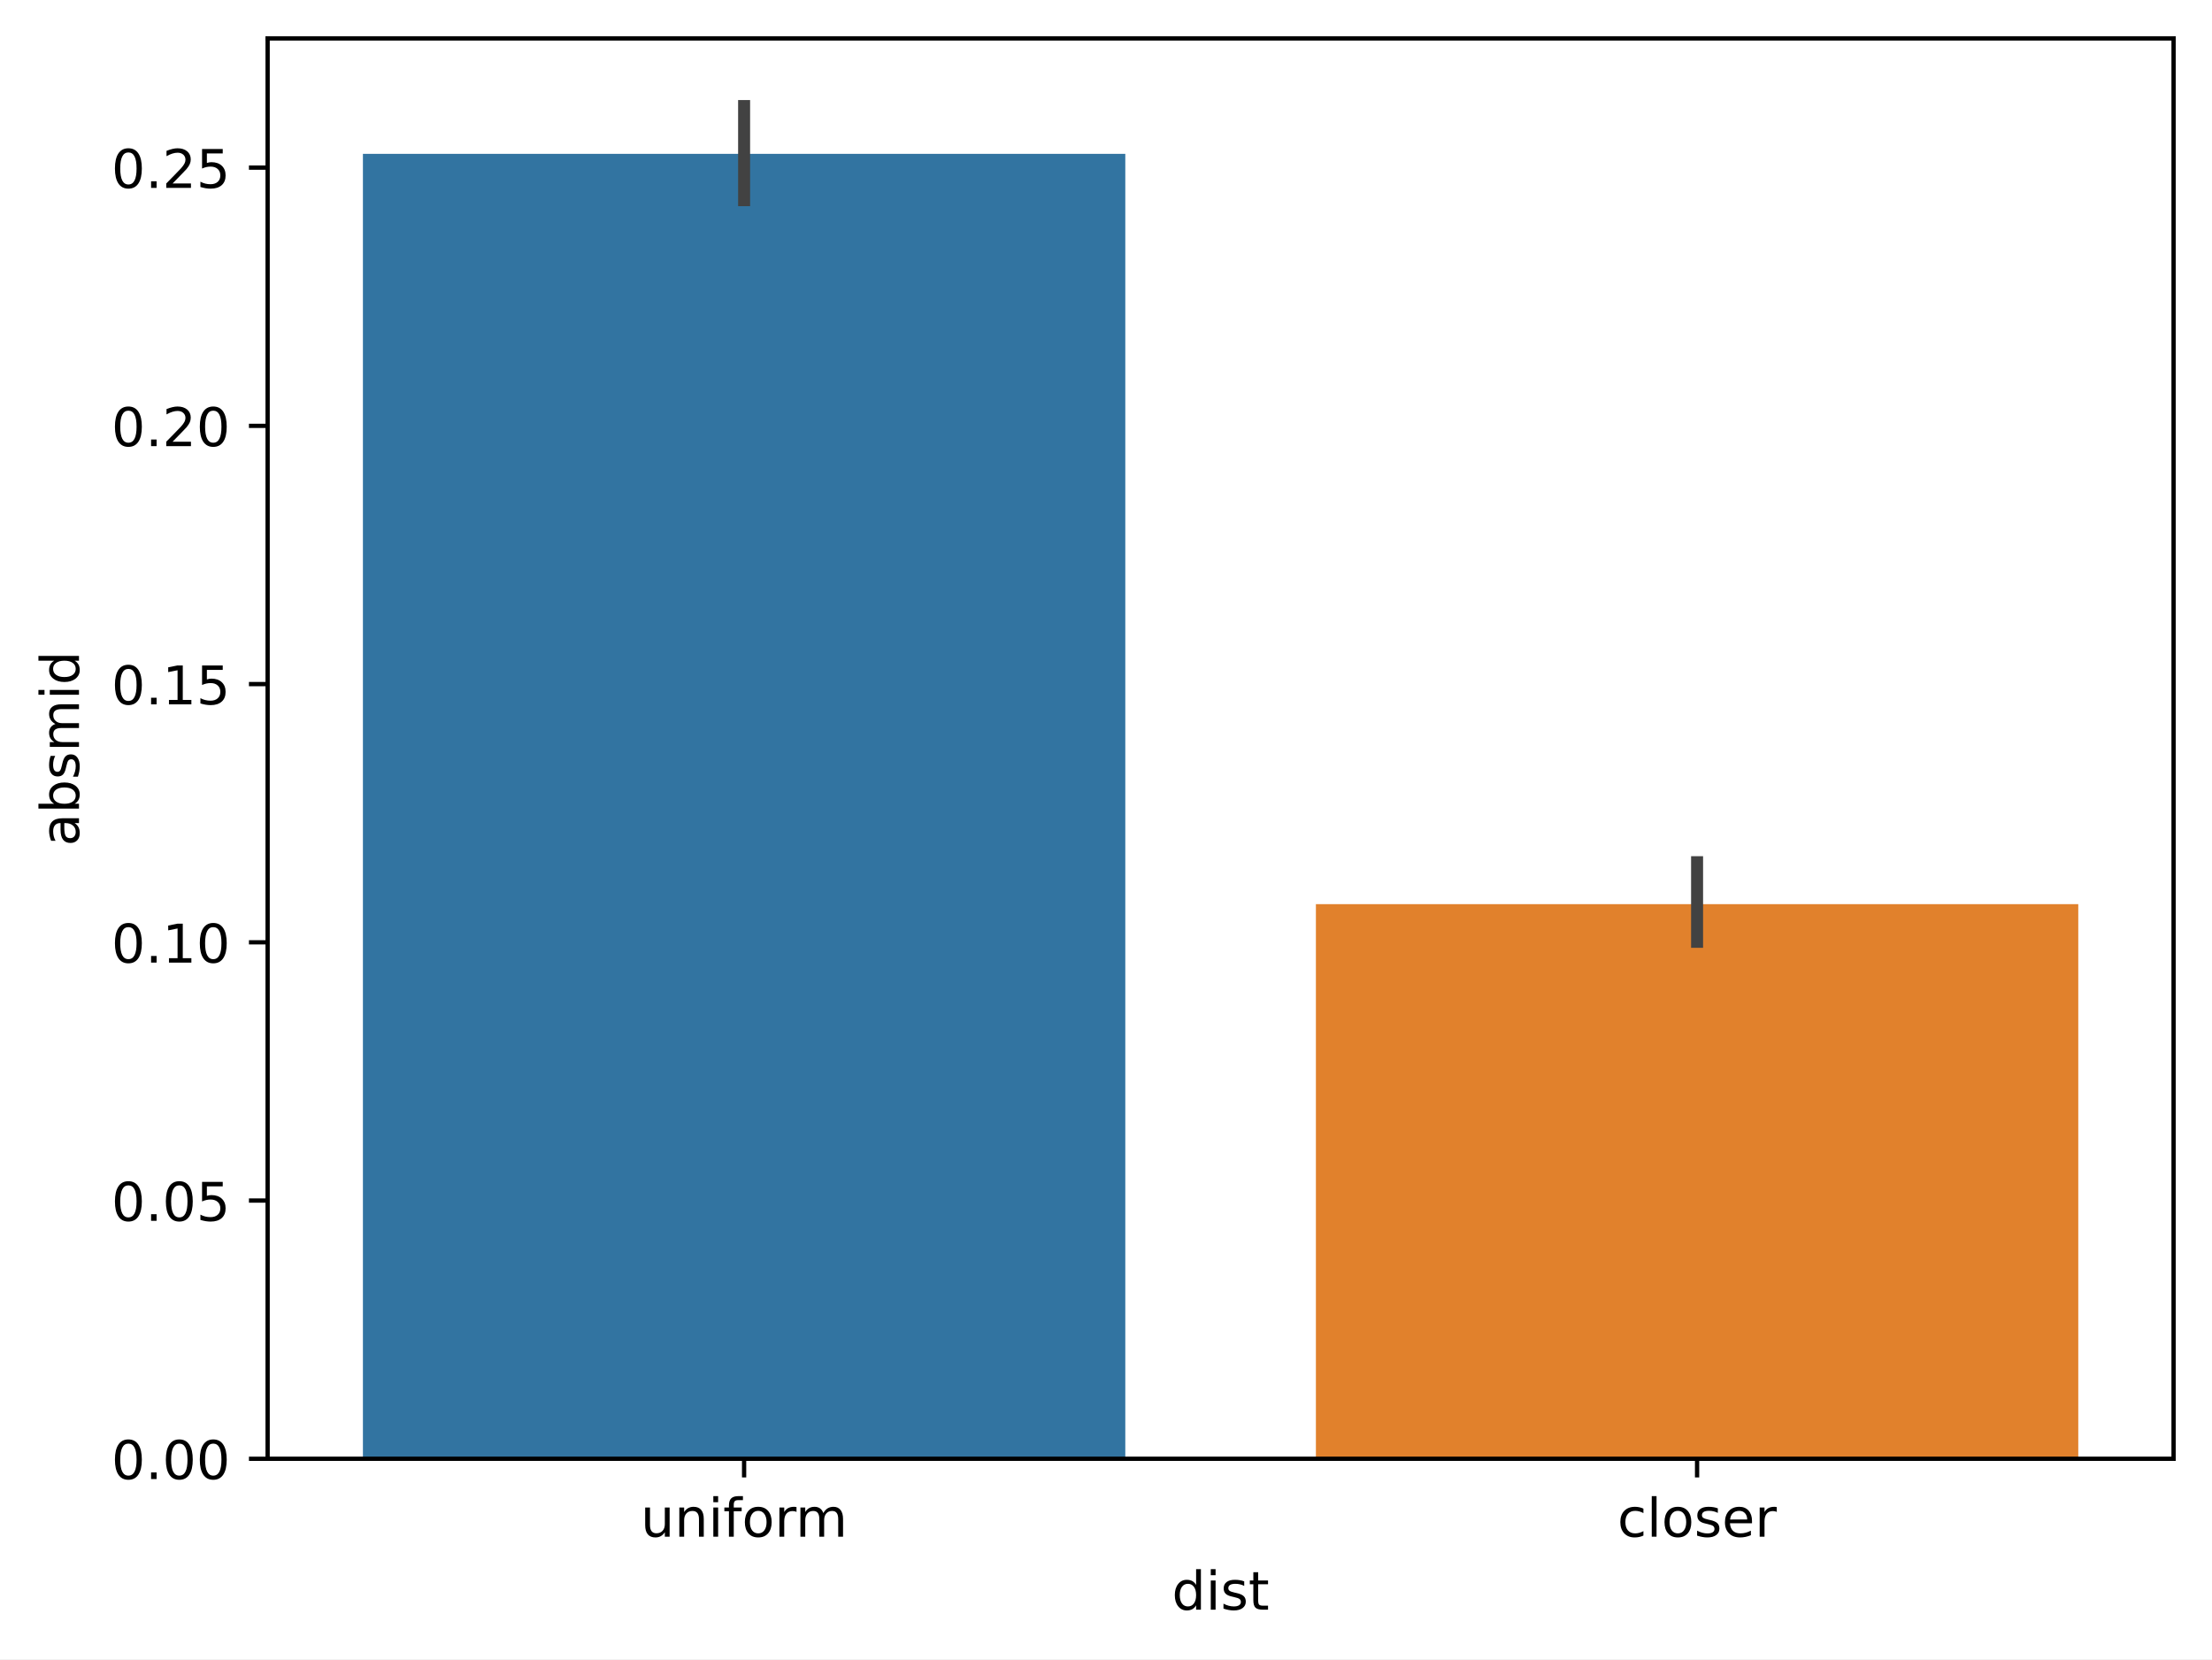
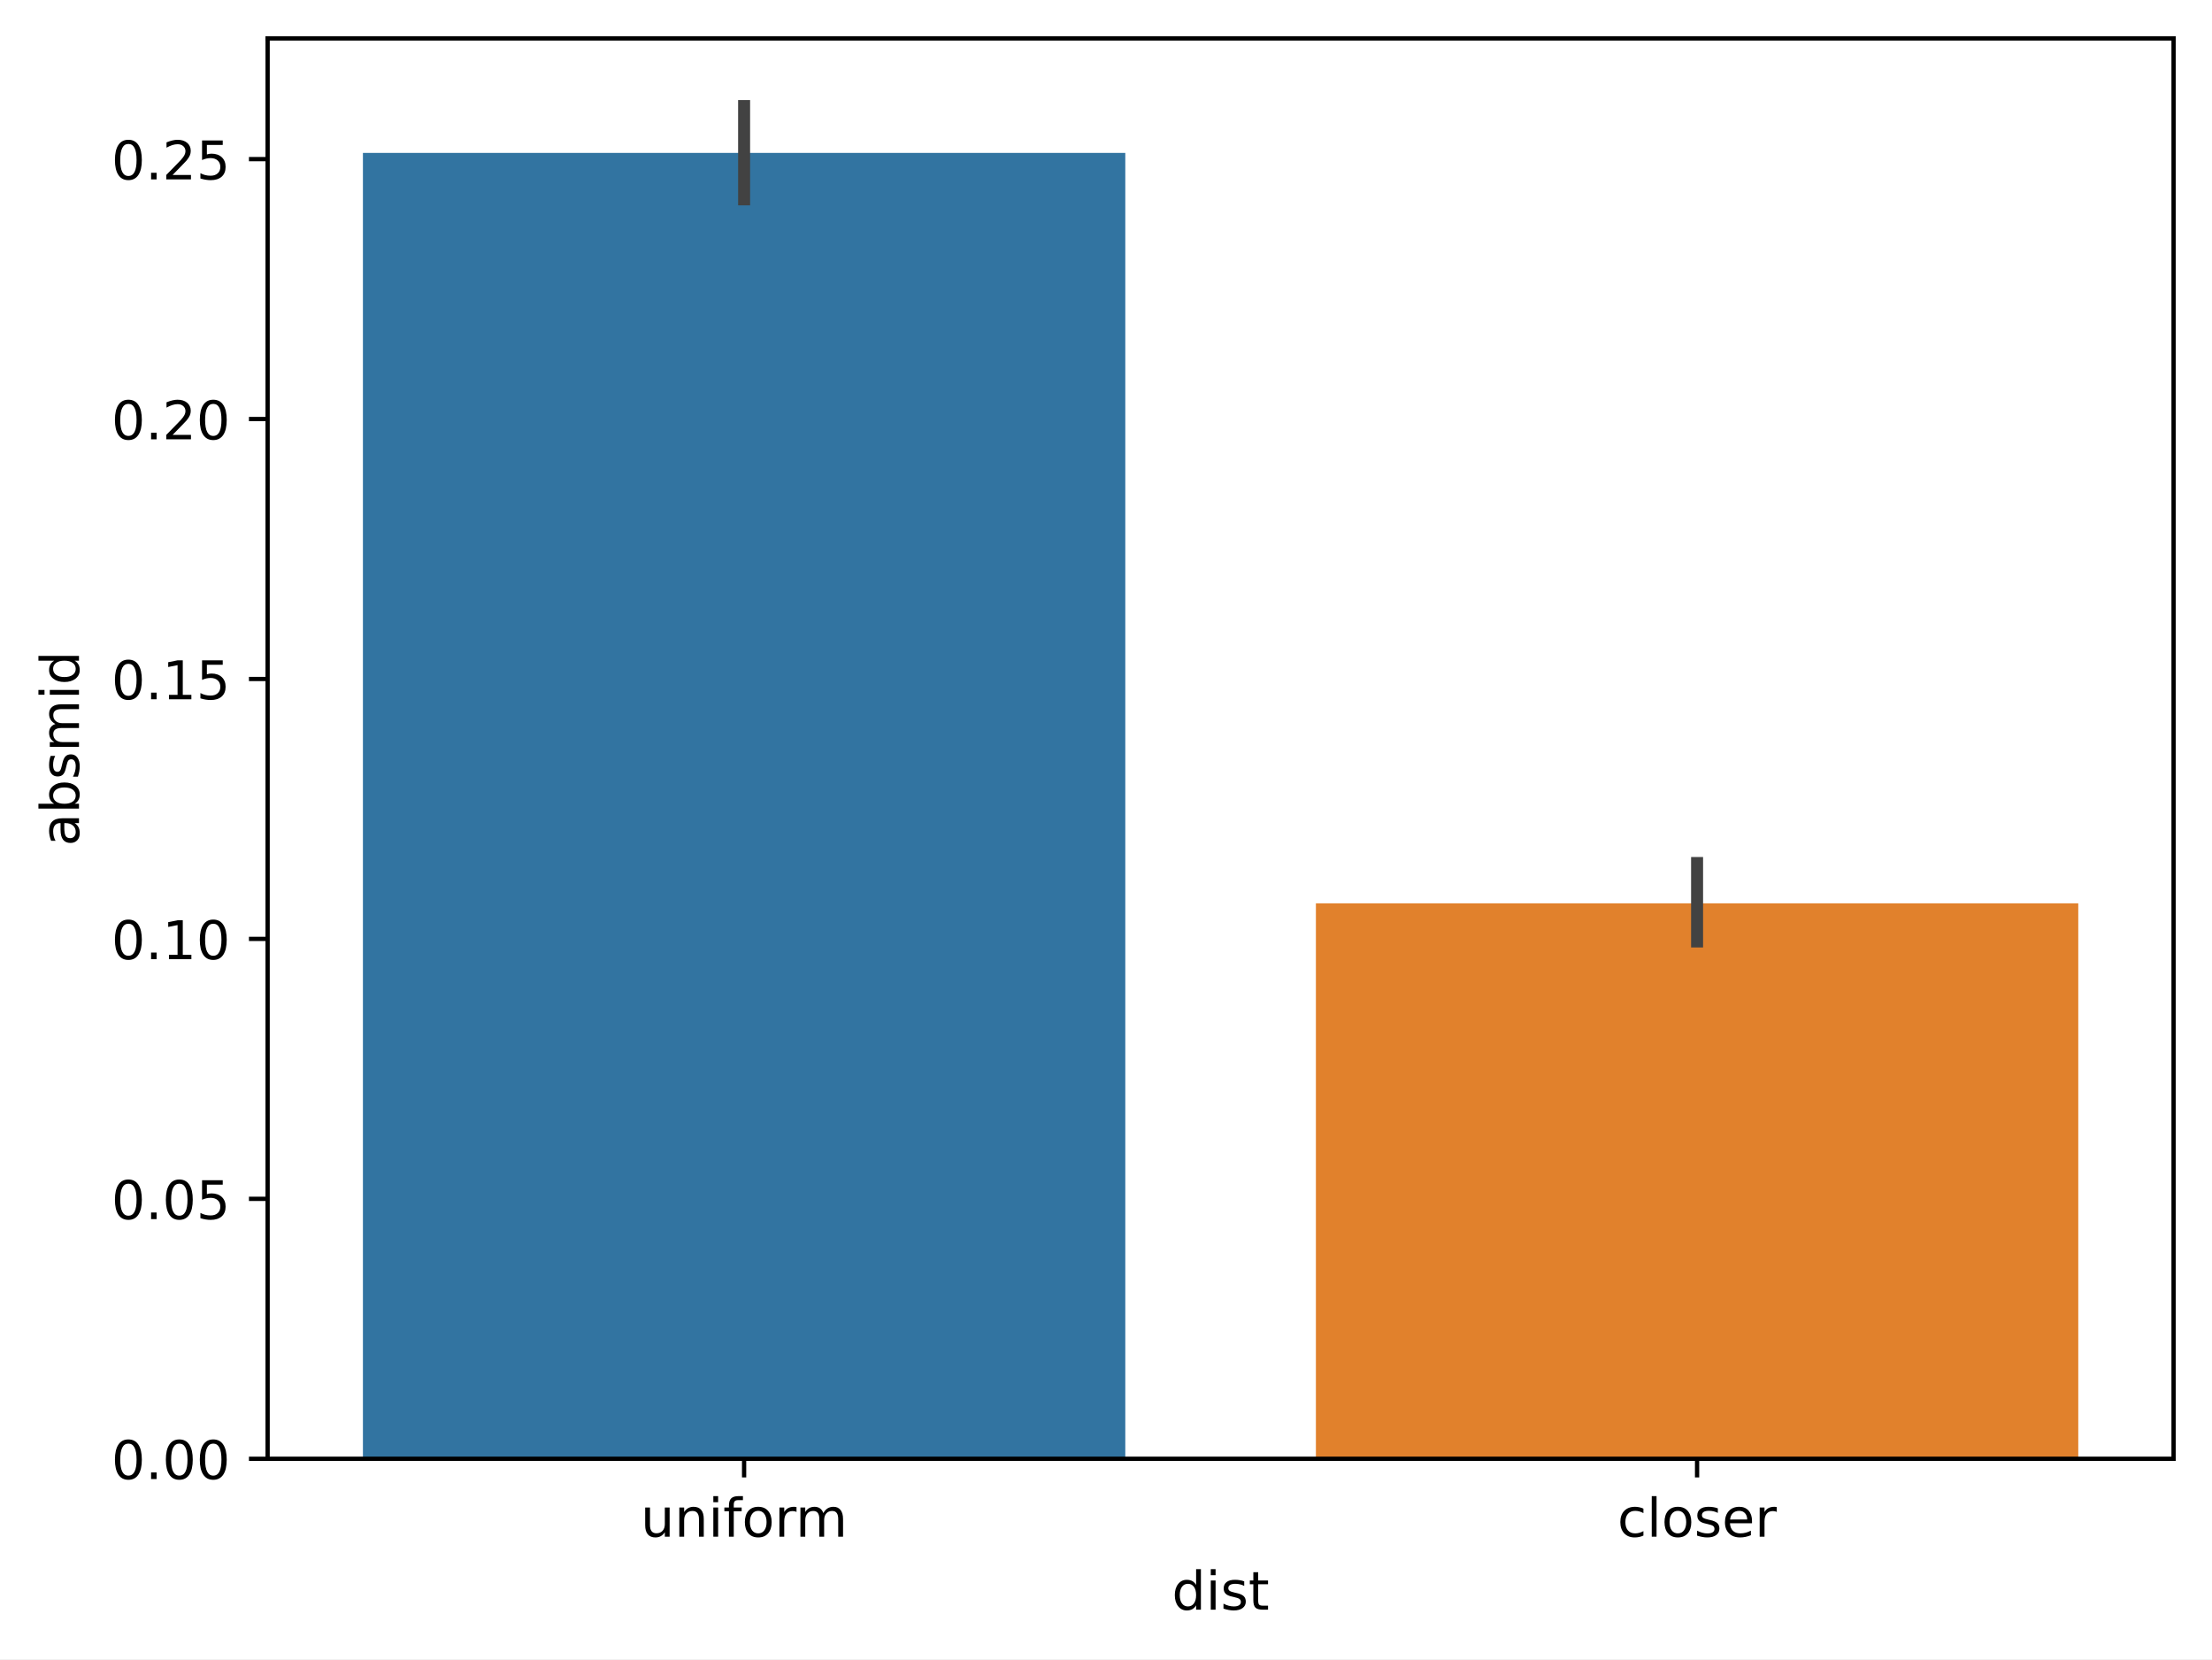
<svg xmlns="http://www.w3.org/2000/svg" xmlns:xlink="http://www.w3.org/1999/xlink" width="414.464pt" height="310.868pt" viewBox="0 0 414.464 310.868" version="1.1">
  <defs>
    <style type="text/css">*{stroke-linejoin: round; stroke-linecap: butt}</style>
  </defs>
  <g id="figure_1">
    <g id="patch_1">
      <path d="M 0 310.868  L 414.464 310.868  L 414.464 0  L 0 0  z " style="fill: #ffffff" />
    </g>
    <g id="axes_1">
      <g id="patch_2">
        <path d="M 50.144 273.312  L 407.264 273.312  L 407.264 7.2  L 50.144 7.2  z " style="fill: #ffffff" />
      </g>
      <g id="patch_3">
-         <path d="M 68 273.312  L 210.848 273.312  L 210.848 28.822  L 68 28.822  z " clip-path="url(#p83c3ac38ac)" style="fill: #3274a1" />
+         <path d="M 68 273.312  L 210.848 273.312  L 210.848 28.646  L 68 28.646  z " clip-path="url(#p616104e299)" style="fill: #3274a1" />
      </g>
      <g id="patch_4">
-         <path d="M 246.56 273.312  L 389.408 273.312  L 389.408 169.405  L 246.56 169.405  z " clip-path="url(#p83c3ac38ac)" style="fill: #e1812c" />
+         <path d="M 246.56 273.312  L 389.408 273.312  L 389.408 169.24  L 246.56 169.24  z " clip-path="url(#p616104e299)" style="fill: #e1812c" />
      </g>
      <g id="matplotlib.axis_1">
        <g id="xtick_1">
          <g id="line2d_1">
            <defs>
-               <path id="mdac2b9c367" d="M 0 0  L 0 3.5  " style="stroke: #000000; stroke-width: 0.8" />
-             </defs>
-             <g>
-               <use xlink:href="#mdac2b9c367" x="139.424" y="273.312" style="stroke: #000000; stroke-width: 0.8" />
+               <path id="m008e5ca749" d="M 0 0  L 0 3.5  " style="stroke: #000000; stroke-width: 0.8" />
+             </defs>
+             <g>
+               <use xlink:href="#m008e5ca749" x="139.424" y="273.312" style="stroke: #000000; stroke-width: 0.8" />
            </g>
          </g>
          <g id="text_1">
            <g transform="translate(120.0394 287.9104) scale(0.1 -0.1)">
              <defs>
                <path id="DejaVuSans-75" d="M 544 1381  L 544 3500  L 1119 3500  L 1119 1403  Q 1119 906 1312 657  Q 1506 409 1894 409  Q 2359 409 2629 706  Q 2900 1003 2900 1516  L 2900 3500  L 3475 3500  L 3475 0  L 2900 0  L 2900 538  Q 2691 219 2414 64  Q 2138 -91 1772 -91  Q 1169 -91 856 284  Q 544 659 544 1381  z M 1991 3584  L 1991 3584  z " transform="scale(0.015625)" />
                <path id="DejaVuSans-6e" d="M 3513 2113  L 3513 0  L 2938 0  L 2938 2094  Q 2938 2591 2744 2837  Q 2550 3084 2163 3084  Q 1697 3084 1428 2787  Q 1159 2491 1159 1978  L 1159 0  L 581 0  L 581 3500  L 1159 3500  L 1159 2956  Q 1366 3272 1645 3428  Q 1925 3584 2291 3584  Q 2894 3584 3203 3211  Q 3513 2838 3513 2113  z " transform="scale(0.015625)" />
                <path id="DejaVuSans-69" d="M 603 3500  L 1178 3500  L 1178 0  L 603 0  L 603 3500  z M 603 4863  L 1178 4863  L 1178 4134  L 603 4134  L 603 4863  z " transform="scale(0.015625)" />
                <path id="DejaVuSans-66" d="M 2375 4863  L 2375 4384  L 1825 4384  Q 1516 4384 1395 4259  Q 1275 4134 1275 3809  L 1275 3500  L 2222 3500  L 2222 3053  L 1275 3053  L 1275 0  L 697 0  L 697 3053  L 147 3053  L 147 3500  L 697 3500  L 697 3744  Q 697 4328 969 4595  Q 1241 4863 1831 4863  L 2375 4863  z " transform="scale(0.015625)" />
                <path id="DejaVuSans-6f" d="M 1959 3097  Q 1497 3097 1228 2736  Q 959 2375 959 1747  Q 959 1119 1226 758  Q 1494 397 1959 397  Q 2419 397 2687 759  Q 2956 1122 2956 1747  Q 2956 2369 2687 2733  Q 2419 3097 1959 3097  z M 1959 3584  Q 2709 3584 3137 3096  Q 3566 2609 3566 1747  Q 3566 888 3137 398  Q 2709 -91 1959 -91  Q 1206 -91 779 398  Q 353 888 353 1747  Q 353 2609 779 3096  Q 1206 3584 1959 3584  z " transform="scale(0.015625)" />
                <path id="DejaVuSans-72" d="M 2631 2963  Q 2534 3019 2420 3045  Q 2306 3072 2169 3072  Q 1681 3072 1420 2755  Q 1159 2438 1159 1844  L 1159 0  L 581 0  L 581 3500  L 1159 3500  L 1159 2956  Q 1341 3275 1631 3429  Q 1922 3584 2338 3584  Q 2397 3584 2469 3576  Q 2541 3569 2628 3553  L 2631 2963  z " transform="scale(0.015625)" />
                <path id="DejaVuSans-6d" d="M 3328 2828  Q 3544 3216 3844 3400  Q 4144 3584 4550 3584  Q 5097 3584 5394 3201  Q 5691 2819 5691 2113  L 5691 0  L 5113 0  L 5113 2094  Q 5113 2597 4934 2840  Q 4756 3084 4391 3084  Q 3944 3084 3684 2787  Q 3425 2491 3425 1978  L 3425 0  L 2847 0  L 2847 2094  Q 2847 2600 2669 2842  Q 2491 3084 2119 3084  Q 1678 3084 1418 2786  Q 1159 2488 1159 1978  L 1159 0  L 581 0  L 581 3500  L 1159 3500  L 1159 2956  Q 1356 3278 1631 3431  Q 1906 3584 2284 3584  Q 2666 3584 2933 3390  Q 3200 3197 3328 2828  z " transform="scale(0.015625)" />
              </defs>
              <use xlink:href="#DejaVuSans-75" />
              <use xlink:href="#DejaVuSans-6e" x="63.379" />
              <use xlink:href="#DejaVuSans-69" x="126.758" />
              <use xlink:href="#DejaVuSans-66" x="154.541" />
              <use xlink:href="#DejaVuSans-6f" x="189.746" />
              <use xlink:href="#DejaVuSans-72" x="250.928" />
              <use xlink:href="#DejaVuSans-6d" x="290.291" />
            </g>
          </g>
        </g>
        <g id="xtick_2">
          <g id="line2d_2">
            <g>
-               <use xlink:href="#mdac2b9c367" x="317.984" y="273.312" style="stroke: #000000; stroke-width: 0.8" />
+               <use xlink:href="#m008e5ca749" x="317.984" y="273.312" style="stroke: #000000; stroke-width: 0.8" />
            </g>
          </g>
          <g id="text_2">
            <g transform="translate(303.0494 287.9104) scale(0.1 -0.1)">
              <defs>
                <path id="DejaVuSans-63" d="M 3122 3366  L 3122 2828  Q 2878 2963 2633 3030  Q 2388 3097 2138 3097  Q 1578 3097 1268 2742  Q 959 2388 959 1747  Q 959 1106 1268 751  Q 1578 397 2138 397  Q 2388 397 2633 464  Q 2878 531 3122 666  L 3122 134  Q 2881 22 2623 -34  Q 2366 -91 2075 -91  Q 1284 -91 818 406  Q 353 903 353 1747  Q 353 2603 823 3093  Q 1294 3584 2113 3584  Q 2378 3584 2631 3529  Q 2884 3475 3122 3366  z " transform="scale(0.015625)" />
                <path id="DejaVuSans-6c" d="M 603 4863  L 1178 4863  L 1178 0  L 603 0  L 603 4863  z " transform="scale(0.015625)" />
                <path id="DejaVuSans-73" d="M 2834 3397  L 2834 2853  Q 2591 2978 2328 3040  Q 2066 3103 1784 3103  Q 1356 3103 1142 2972  Q 928 2841 928 2578  Q 928 2378 1081 2264  Q 1234 2150 1697 2047  L 1894 2003  Q 2506 1872 2764 1633  Q 3022 1394 3022 966  Q 3022 478 2636 193  Q 2250 -91 1575 -91  Q 1294 -91 989 -36  Q 684 19 347 128  L 347 722  Q 666 556 975 473  Q 1284 391 1588 391  Q 1994 391 2212 530  Q 2431 669 2431 922  Q 2431 1156 2273 1281  Q 2116 1406 1581 1522  L 1381 1569  Q 847 1681 609 1914  Q 372 2147 372 2553  Q 372 3047 722 3315  Q 1072 3584 1716 3584  Q 2034 3584 2315 3537  Q 2597 3491 2834 3397  z " transform="scale(0.015625)" />
                <path id="DejaVuSans-65" d="M 3597 1894  L 3597 1613  L 953 1613  Q 991 1019 1311 708  Q 1631 397 2203 397  Q 2534 397 2845 478  Q 3156 559 3463 722  L 3463 178  Q 3153 47 2828 -22  Q 2503 -91 2169 -91  Q 1331 -91 842 396  Q 353 884 353 1716  Q 353 2575 817 3079  Q 1281 3584 2069 3584  Q 2775 3584 3186 3129  Q 3597 2675 3597 1894  z M 3022 2063  Q 3016 2534 2758 2815  Q 2500 3097 2075 3097  Q 1594 3097 1305 2825  Q 1016 2553 972 2059  L 3022 2063  z " transform="scale(0.015625)" />
              </defs>
              <use xlink:href="#DejaVuSans-63" />
              <use xlink:href="#DejaVuSans-6c" x="54.98" />
              <use xlink:href="#DejaVuSans-6f" x="82.764" />
              <use xlink:href="#DejaVuSans-73" x="143.945" />
              <use xlink:href="#DejaVuSans-65" x="196.045" />
              <use xlink:href="#DejaVuSans-72" x="257.568" />
            </g>
          </g>
        </g>
        <g id="text_3">
          <g transform="translate(219.5756 301.5886) scale(0.1 -0.1)">
            <defs>
              <path id="DejaVuSans-64" d="M 2906 2969  L 2906 4863  L 3481 4863  L 3481 0  L 2906 0  L 2906 525  Q 2725 213 2448 61  Q 2172 -91 1784 -91  Q 1150 -91 751 415  Q 353 922 353 1747  Q 353 2572 751 3078  Q 1150 3584 1784 3584  Q 2172 3584 2448 3432  Q 2725 3281 2906 2969  z M 947 1747  Q 947 1113 1208 752  Q 1469 391 1925 391  Q 2381 391 2643 752  Q 2906 1113 2906 1747  Q 2906 2381 2643 2742  Q 2381 3103 1925 3103  Q 1469 3103 1208 2742  Q 947 2381 947 1747  z " transform="scale(0.015625)" />
              <path id="DejaVuSans-74" d="M 1172 4494  L 1172 3500  L 2356 3500  L 2356 3053  L 1172 3053  L 1172 1153  Q 1172 725 1289 603  Q 1406 481 1766 481  L 2356 481  L 2356 0  L 1766 0  Q 1100 0 847 248  Q 594 497 594 1153  L 594 3053  L 172 3053  L 172 3500  L 594 3500  L 594 4494  L 1172 4494  z " transform="scale(0.015625)" />
            </defs>
            <use xlink:href="#DejaVuSans-64" />
            <use xlink:href="#DejaVuSans-69" x="63.477" />
            <use xlink:href="#DejaVuSans-73" x="91.26" />
            <use xlink:href="#DejaVuSans-74" x="143.359" />
          </g>
        </g>
      </g>
      <g id="matplotlib.axis_2">
        <g id="ytick_1">
          <g id="line2d_3">
            <defs>
-               <path id="m92344ebc50" d="M 0 0  L -3.5 0  " style="stroke: #000000; stroke-width: 0.8" />
-             </defs>
-             <g>
-               <use xlink:href="#m92344ebc50" x="50.144" y="273.312" style="stroke: #000000; stroke-width: 0.8" />
+               <path id="md626b8ff8d" d="M 0 0  L -3.5 0  " style="stroke: #000000; stroke-width: 0.8" />
+             </defs>
+             <g>
+               <use xlink:href="#md626b8ff8d" x="50.144" y="273.312" style="stroke: #000000; stroke-width: 0.8" />
            </g>
          </g>
          <g id="text_4">
            <g transform="translate(20.87813 277.1112) scale(0.1 -0.1)">
              <defs>
                <path id="DejaVuSans-30" d="M 2034 4250  Q 1547 4250 1301 3770  Q 1056 3291 1056 2328  Q 1056 1369 1301 889  Q 1547 409 2034 409  Q 2525 409 2770 889  Q 3016 1369 3016 2328  Q 3016 3291 2770 3770  Q 2525 4250 2034 4250  z M 2034 4750  Q 2819 4750 3233 4129  Q 3647 3509 3647 2328  Q 3647 1150 3233 529  Q 2819 -91 2034 -91  Q 1250 -91 836 529  Q 422 1150 422 2328  Q 422 3509 836 4129  Q 1250 4750 2034 4750  z " transform="scale(0.015625)" />
                <path id="DejaVuSans-2e" d="M 684 794  L 1344 794  L 1344 0  L 684 0  L 684 794  z " transform="scale(0.015625)" />
              </defs>
              <use xlink:href="#DejaVuSans-30" />
              <use xlink:href="#DejaVuSans-2e" x="63.623" />
              <use xlink:href="#DejaVuSans-30" x="95.41" />
              <use xlink:href="#DejaVuSans-30" x="159.033" />
            </g>
          </g>
        </g>
        <g id="ytick_2">
          <g id="line2d_4">
            <g>
-               <use xlink:href="#m92344ebc50" x="50.144" y="224.931" style="stroke: #000000; stroke-width: 0.8" />
+               <use xlink:href="#md626b8ff8d" x="50.144" y="224.612" style="stroke: #000000; stroke-width: 0.8" />
            </g>
          </g>
          <g id="text_5">
-             <g transform="translate(20.87813 228.7298) scale(0.1 -0.1)">
+             <g transform="translate(20.87813 228.4112) scale(0.1 -0.1)">
              <defs>
                <path id="DejaVuSans-35" d="M 691 4666  L 3169 4666  L 3169 4134  L 1269 4134  L 1269 2991  Q 1406 3038 1543 3061  Q 1681 3084 1819 3084  Q 2600 3084 3056 2656  Q 3513 2228 3513 1497  Q 3513 744 3044 326  Q 2575 -91 1722 -91  Q 1428 -91 1123 -41  Q 819 9 494 109  L 494 744  Q 775 591 1075 516  Q 1375 441 1709 441  Q 2250 441 2565 725  Q 2881 1009 2881 1497  Q 2881 1984 2565 2268  Q 2250 2553 1709 2553  Q 1456 2553 1204 2497  Q 953 2441 691 2322  L 691 4666  z " transform="scale(0.015625)" />
              </defs>
              <use xlink:href="#DejaVuSans-30" />
              <use xlink:href="#DejaVuSans-2e" x="63.623" />
              <use xlink:href="#DejaVuSans-30" x="95.41" />
              <use xlink:href="#DejaVuSans-35" x="159.033" />
            </g>
          </g>
        </g>
        <g id="ytick_3">
          <g id="line2d_5">
            <g>
-               <use xlink:href="#m92344ebc50" x="50.144" y="176.549" style="stroke: #000000; stroke-width: 0.8" />
+               <use xlink:href="#md626b8ff8d" x="50.144" y="175.912" style="stroke: #000000; stroke-width: 0.8" />
            </g>
          </g>
          <g id="text_6">
-             <g transform="translate(20.87813 180.3483) scale(0.1 -0.1)">
+             <g transform="translate(20.87813 179.7112) scale(0.1 -0.1)">
              <defs>
                <path id="DejaVuSans-31" d="M 794 531  L 1825 531  L 1825 4091  L 703 3866  L 703 4441  L 1819 4666  L 2450 4666  L 2450 531  L 3481 531  L 3481 0  L 794 0  L 794 531  z " transform="scale(0.015625)" />
              </defs>
              <use xlink:href="#DejaVuSans-30" />
              <use xlink:href="#DejaVuSans-2e" x="63.623" />
              <use xlink:href="#DejaVuSans-31" x="95.41" />
              <use xlink:href="#DejaVuSans-30" x="159.033" />
            </g>
          </g>
        </g>
        <g id="ytick_4">
          <g id="line2d_6">
            <g>
-               <use xlink:href="#m92344ebc50" x="50.144" y="128.168" style="stroke: #000000; stroke-width: 0.8" />
+               <use xlink:href="#md626b8ff8d" x="50.144" y="127.212" style="stroke: #000000; stroke-width: 0.8" />
            </g>
          </g>
          <g id="text_7">
-             <g transform="translate(20.87813 131.9669) scale(0.1 -0.1)">
+             <g transform="translate(20.87813 131.0113) scale(0.1 -0.1)">
              <use xlink:href="#DejaVuSans-30" />
              <use xlink:href="#DejaVuSans-2e" x="63.623" />
              <use xlink:href="#DejaVuSans-31" x="95.41" />
              <use xlink:href="#DejaVuSans-35" x="159.033" />
            </g>
          </g>
        </g>
        <g id="ytick_5">
          <g id="line2d_7">
            <g>
-               <use xlink:href="#m92344ebc50" x="50.144" y="79.786" style="stroke: #000000; stroke-width: 0.8" />
+               <use xlink:href="#md626b8ff8d" x="50.144" y="78.512" style="stroke: #000000; stroke-width: 0.8" />
            </g>
          </g>
          <g id="text_8">
-             <g transform="translate(20.87813 83.58541) scale(0.1 -0.1)">
+             <g transform="translate(20.87813 82.31127) scale(0.1 -0.1)">
              <defs>
                <path id="DejaVuSans-32" d="M 1228 531  L 3431 531  L 3431 0  L 469 0  L 469 531  Q 828 903 1448 1529  Q 2069 2156 2228 2338  Q 2531 2678 2651 2914  Q 2772 3150 2772 3378  Q 2772 3750 2511 3984  Q 2250 4219 1831 4219  Q 1534 4219 1204 4116  Q 875 4013 500 3803  L 500 4441  Q 881 4594 1212 4672  Q 1544 4750 1819 4750  Q 2544 4750 2975 4387  Q 3406 4025 3406 3419  Q 3406 3131 3298 2873  Q 3191 2616 2906 2266  Q 2828 2175 2409 1742  Q 1991 1309 1228 531  z " transform="scale(0.015625)" />
              </defs>
              <use xlink:href="#DejaVuSans-30" />
              <use xlink:href="#DejaVuSans-2e" x="63.623" />
              <use xlink:href="#DejaVuSans-32" x="95.41" />
              <use xlink:href="#DejaVuSans-30" x="159.033" />
            </g>
          </g>
        </g>
        <g id="ytick_6">
          <g id="line2d_8">
            <g>
-               <use xlink:href="#m92344ebc50" x="50.144" y="31.405" style="stroke: #000000; stroke-width: 0.8" />
+               <use xlink:href="#md626b8ff8d" x="50.144" y="29.812" style="stroke: #000000; stroke-width: 0.8" />
            </g>
          </g>
          <g id="text_9">
-             <g transform="translate(20.87813 35.20395) scale(0.1 -0.1)">
+             <g transform="translate(20.87813 33.61128) scale(0.1 -0.1)">
              <use xlink:href="#DejaVuSans-30" />
              <use xlink:href="#DejaVuSans-2e" x="63.623" />
              <use xlink:href="#DejaVuSans-32" x="95.41" />
              <use xlink:href="#DejaVuSans-35" x="159.033" />
            </g>
          </g>
        </g>
        <g id="text_10">
          <g transform="translate(14.79844 158.5326) rotate(-90) scale(0.1 -0.1)">
            <defs>
              <path id="DejaVuSans-61" d="M 2194 1759  Q 1497 1759 1228 1600  Q 959 1441 959 1056  Q 959 750 1161 570  Q 1363 391 1709 391  Q 2188 391 2477 730  Q 2766 1069 2766 1631  L 2766 1759  L 2194 1759  z M 3341 1997  L 3341 0  L 2766 0  L 2766 531  Q 2569 213 2275 61  Q 1981 -91 1556 -91  Q 1019 -91 701 211  Q 384 513 384 1019  Q 384 1609 779 1909  Q 1175 2209 1959 2209  L 2766 2209  L 2766 2266  Q 2766 2663 2505 2880  Q 2244 3097 1772 3097  Q 1472 3097 1187 3025  Q 903 2953 641 2809  L 641 3341  Q 956 3463 1253 3523  Q 1550 3584 1831 3584  Q 2591 3584 2966 3190  Q 3341 2797 3341 1997  z " transform="scale(0.015625)" />
              <path id="DejaVuSans-62" d="M 3116 1747  Q 3116 2381 2855 2742  Q 2594 3103 2138 3103  Q 1681 3103 1420 2742  Q 1159 2381 1159 1747  Q 1159 1113 1420 752  Q 1681 391 2138 391  Q 2594 391 2855 752  Q 3116 1113 3116 1747  z M 1159 2969  Q 1341 3281 1617 3432  Q 1894 3584 2278 3584  Q 2916 3584 3314 3078  Q 3713 2572 3713 1747  Q 3713 922 3314 415  Q 2916 -91 2278 -91  Q 1894 -91 1617 61  Q 1341 213 1159 525  L 1159 0  L 581 0  L 581 4863  L 1159 4863  L 1159 2969  z " transform="scale(0.015625)" />
            </defs>
            <use xlink:href="#DejaVuSans-61" />
            <use xlink:href="#DejaVuSans-62" x="61.279" />
            <use xlink:href="#DejaVuSans-73" x="124.756" />
            <use xlink:href="#DejaVuSans-6d" x="176.855" />
            <use xlink:href="#DejaVuSans-69" x="274.268" />
            <use xlink:href="#DejaVuSans-64" x="302.051" />
          </g>
        </g>
      </g>
      <g id="line2d_9">
-         <path d="M 139.424 37.507  L 139.424 19.872  " clip-path="url(#p83c3ac38ac)" style="fill: none; stroke: #424242; stroke-width: 2.25; stroke-linecap: square" />
+         <path d="M 139.424 37.349  L 139.424 19.872  " clip-path="url(#p616104e299)" style="fill: none; stroke: #424242; stroke-width: 2.25; stroke-linecap: square" />
      </g>
      <g id="line2d_10">
-         <path d="M 317.984 176.452  L 317.984 161.535  " clip-path="url(#p83c3ac38ac)" style="fill: none; stroke: #424242; stroke-width: 2.25; stroke-linecap: square" />
+         <path d="M 317.984 176.39  L 317.984 161.69  " clip-path="url(#p616104e299)" style="fill: none; stroke: #424242; stroke-width: 2.25; stroke-linecap: square" />
      </g>
      <g id="patch_5">
        <path d="M 50.144 273.312  L 50.144 7.2  " style="fill: none; stroke: #000000; stroke-width: 0.8; stroke-linejoin: miter; stroke-linecap: square" />
      </g>
      <g id="patch_6">
        <path d="M 407.264 273.312  L 407.264 7.2  " style="fill: none; stroke: #000000; stroke-width: 0.8; stroke-linejoin: miter; stroke-linecap: square" />
      </g>
      <g id="patch_7">
        <path d="M 50.144 273.312  L 407.264 273.312  " style="fill: none; stroke: #000000; stroke-width: 0.8; stroke-linejoin: miter; stroke-linecap: square" />
      </g>
      <g id="patch_8">
        <path d="M 50.144 7.2  L 407.264 7.2  " style="fill: none; stroke: #000000; stroke-width: 0.8; stroke-linejoin: miter; stroke-linecap: square" />
      </g>
    </g>
  </g>
  <defs>
-     <clipPath id="p83c3ac38ac">
+     <clipPath id="p616104e299">
      <rect x="50.144" y="7.2" width="357.12" height="266.112" />
    </clipPath>
  </defs>
</svg>
